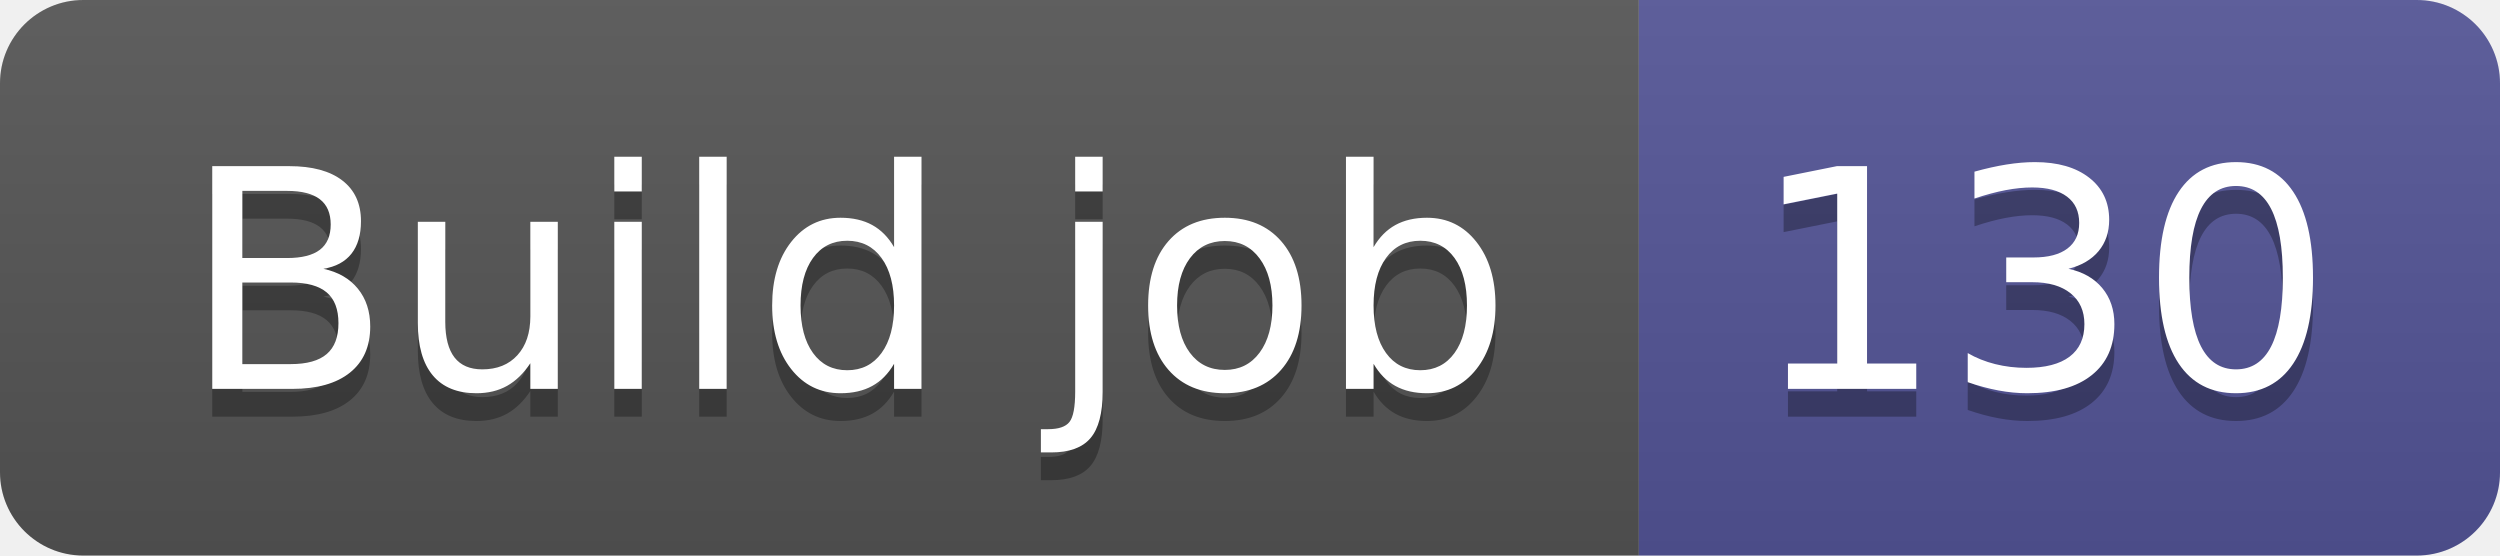
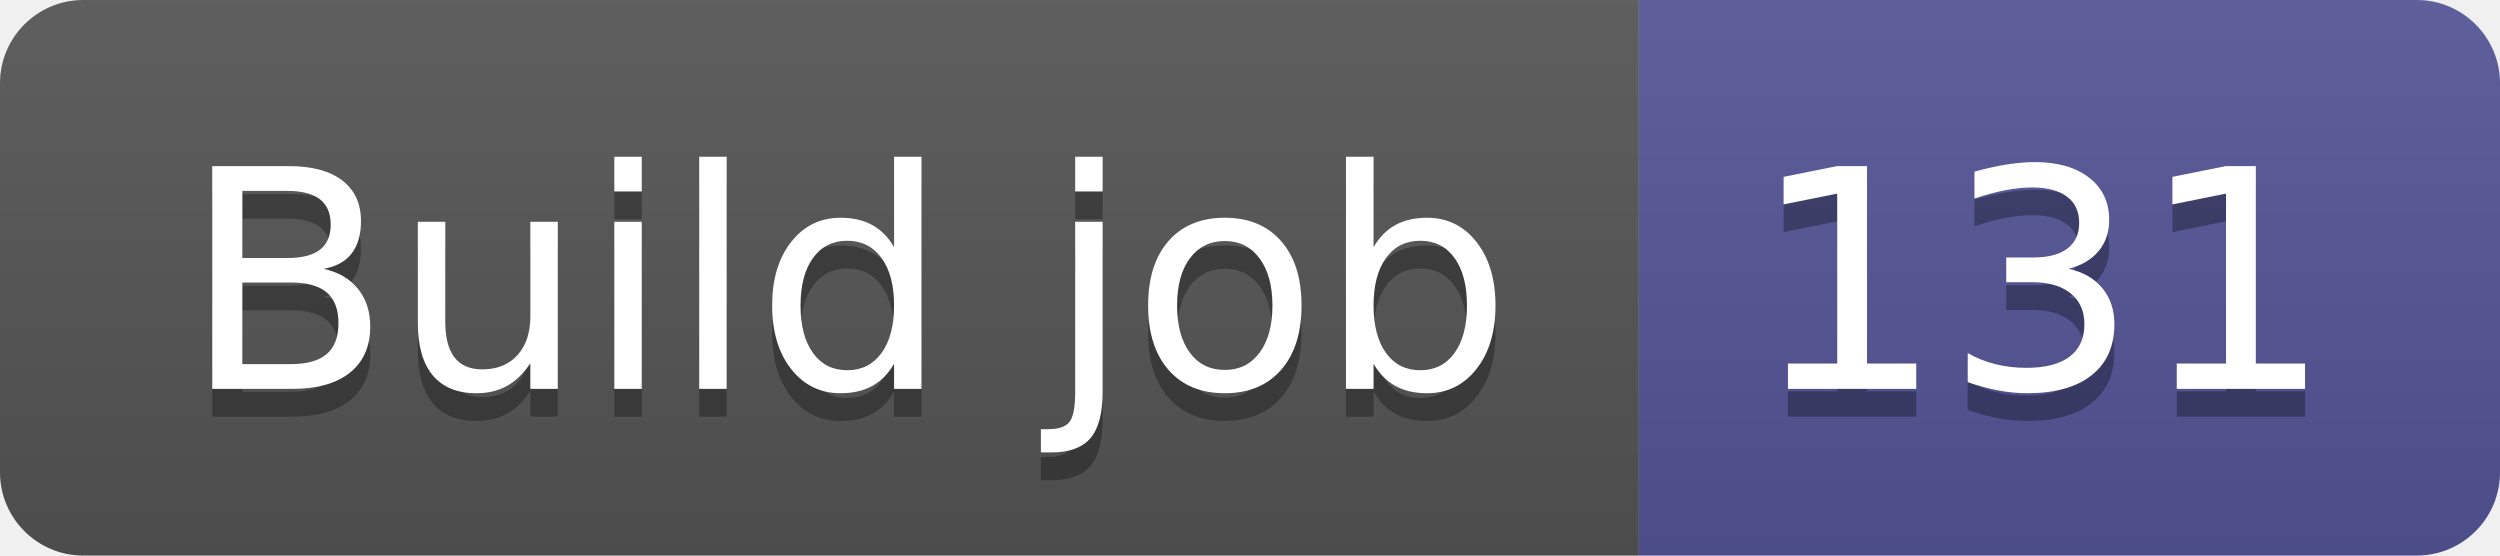
- <svg xmlns="http://www.w3.org/2000/svg" width="90" height="20" role="img" aria-label="Build job: 130">
+ <svg xmlns="http://www.w3.org/2000/svg" width="90" height="20" role="img" aria-label="Build job: 131">
  <linearGradient id="s" x2="0" y2="100%">
    <stop offset="0" stop-color="#bbb" stop-opacity=".1" />
    <stop offset="1" stop-opacity=".1" />
  </linearGradient>
  <clipPath id="r">
    <rect width="90" height="20" rx="3" fill="#fff" />
  </clipPath>
  <g clip-path="url(#r)">
    <rect width="59" height="20" fill="#555" />
    <rect x="59" width="31" height="20" fill="#535597" />
    <rect width="90" height="20" fill="url(#s)" />
  </g>
  <g fill="#fff" text-anchor="middle" font-family="Verdana,Geneva,DejaVu Sans,sans-serif" text-rendering="geometricPrecision" font-size="110">
    <text aria-hidden="true" x="305" y="150" fill="#010101" fill-opacity=".3" transform="scale(.1)" textLength="490">Build job</text>
    <text x="305" y="140" transform="scale(.1)" fill="#fff" textLength="490">Build job</text>
-     <text aria-hidden="true" x="735" y="150" fill="#010101" fill-opacity=".3" transform="scale(.1)" textLength="210">130</text>
-     <text x="735" y="140" transform="scale(.1)" fill="#fff" textLength="210">130</text>
+     <text aria-hidden="true" x="735" y="150" fill="#010101" fill-opacity=".3" transform="scale(.1)" textLength="210">131</text>
+     <text x="735" y="140" transform="scale(.1)" fill="#fff" textLength="210">131</text>
  </g>
</svg>
